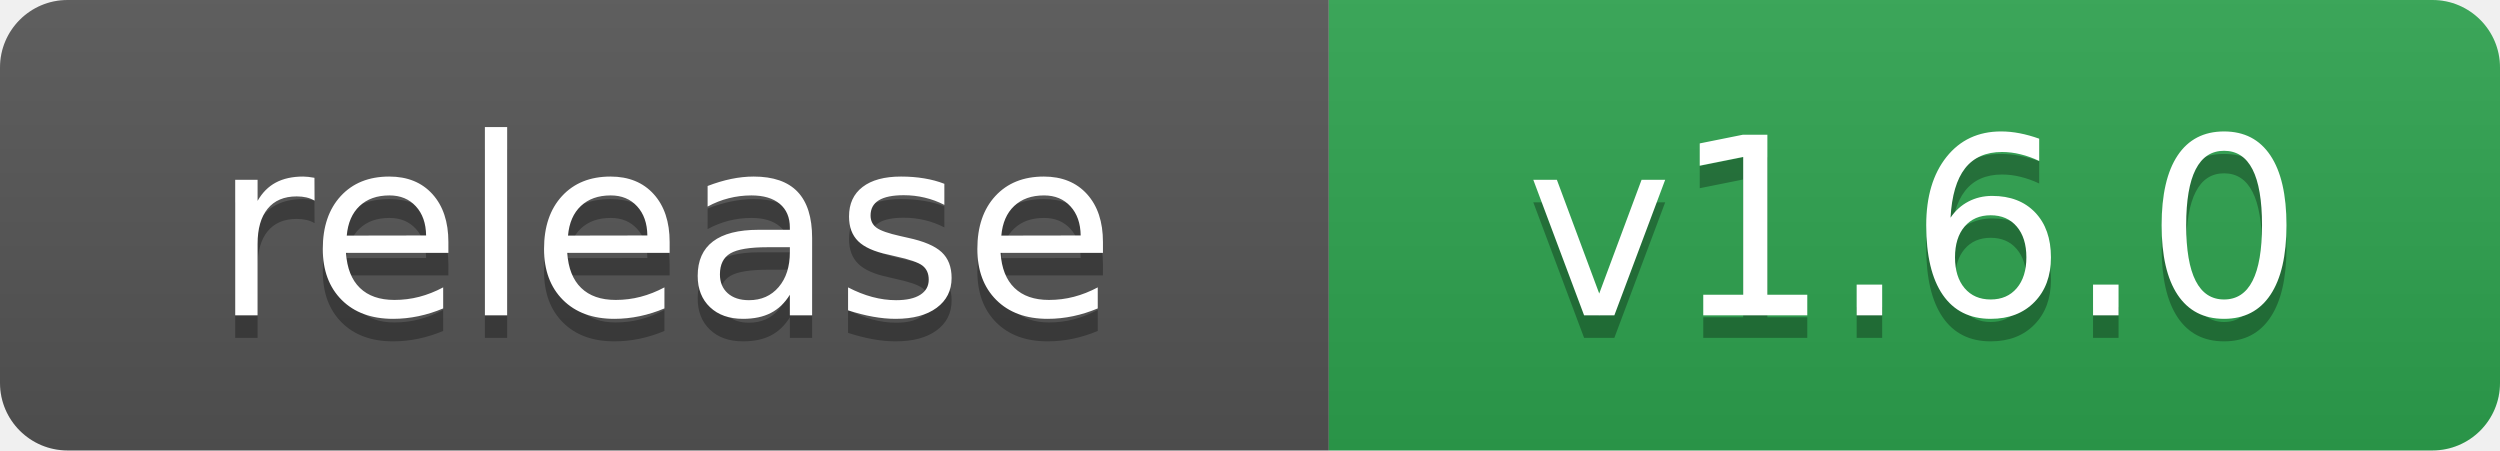
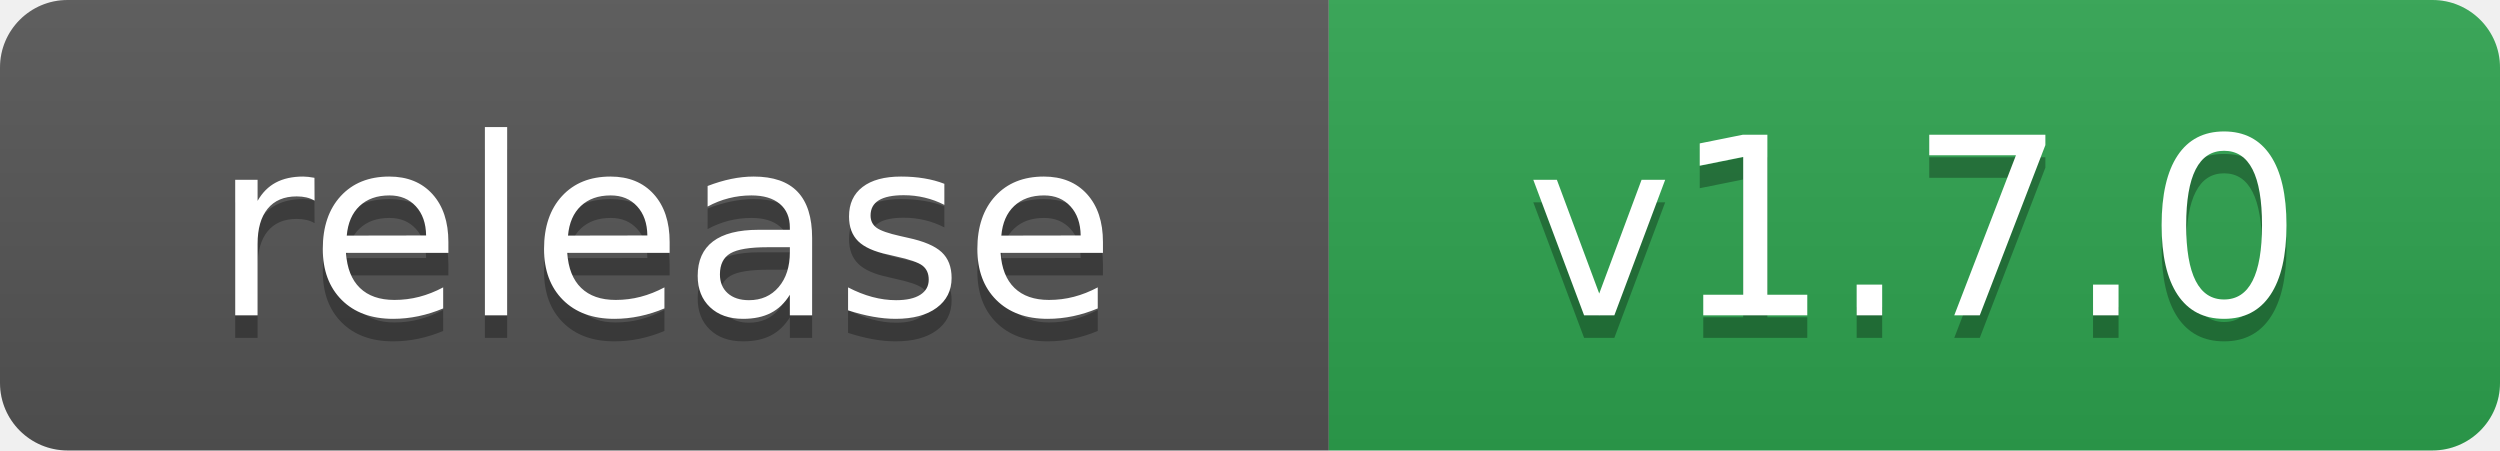
- <svg xmlns="http://www.w3.org/2000/svg" width="111" height="20" role="img" aria-label="release: v1.6.0">
+ <svg xmlns="http://www.w3.org/2000/svg" width="111" height="20" role="img" aria-label="release: v1.7.0">
  <linearGradient id="s" x2="0" y2="100%">
    <stop offset="0" stop-color="#bbb" stop-opacity=".1" />
    <stop offset="1" stop-opacity=".1" />
  </linearGradient>
  <clipPath id="r">
    <rect width="111" height="20" rx="3" fill="#fff" />
  </clipPath>
  <g clip-path="url(#r)">
    <rect width="59" height="20" fill="#555" />
    <rect x="59" width="52" height="20" fill="#2ea44f" />
    <rect width="111" height="20" fill="url(#s)" />
  </g>
  <g fill="#fff" text-anchor="middle" font-family="Verdana,Geneva,DejaVu Sans,sans-serif" text-rendering="geometricPrecision" font-size="110">
    <text aria-hidden="true" x="295" y="150" fill="#010101" fill-opacity=".3" transform="scale(.1)">release</text>
    <text x="295" y="140" transform="scale(.1)">release</text>
-     <text aria-hidden="true" x="850" y="150" fill="#010101" fill-opacity=".3" transform="scale(.1)">v1.6.0</text>
-     <text x="850" y="140" transform="scale(.1)">v1.6.0</text>
+     <text aria-hidden="true" x="850" y="150" fill="#010101" fill-opacity=".3" transform="scale(.1)">v1.7.0</text>
+     <text x="850" y="140" transform="scale(.1)">v1.7.0</text>
  </g>
</svg>
